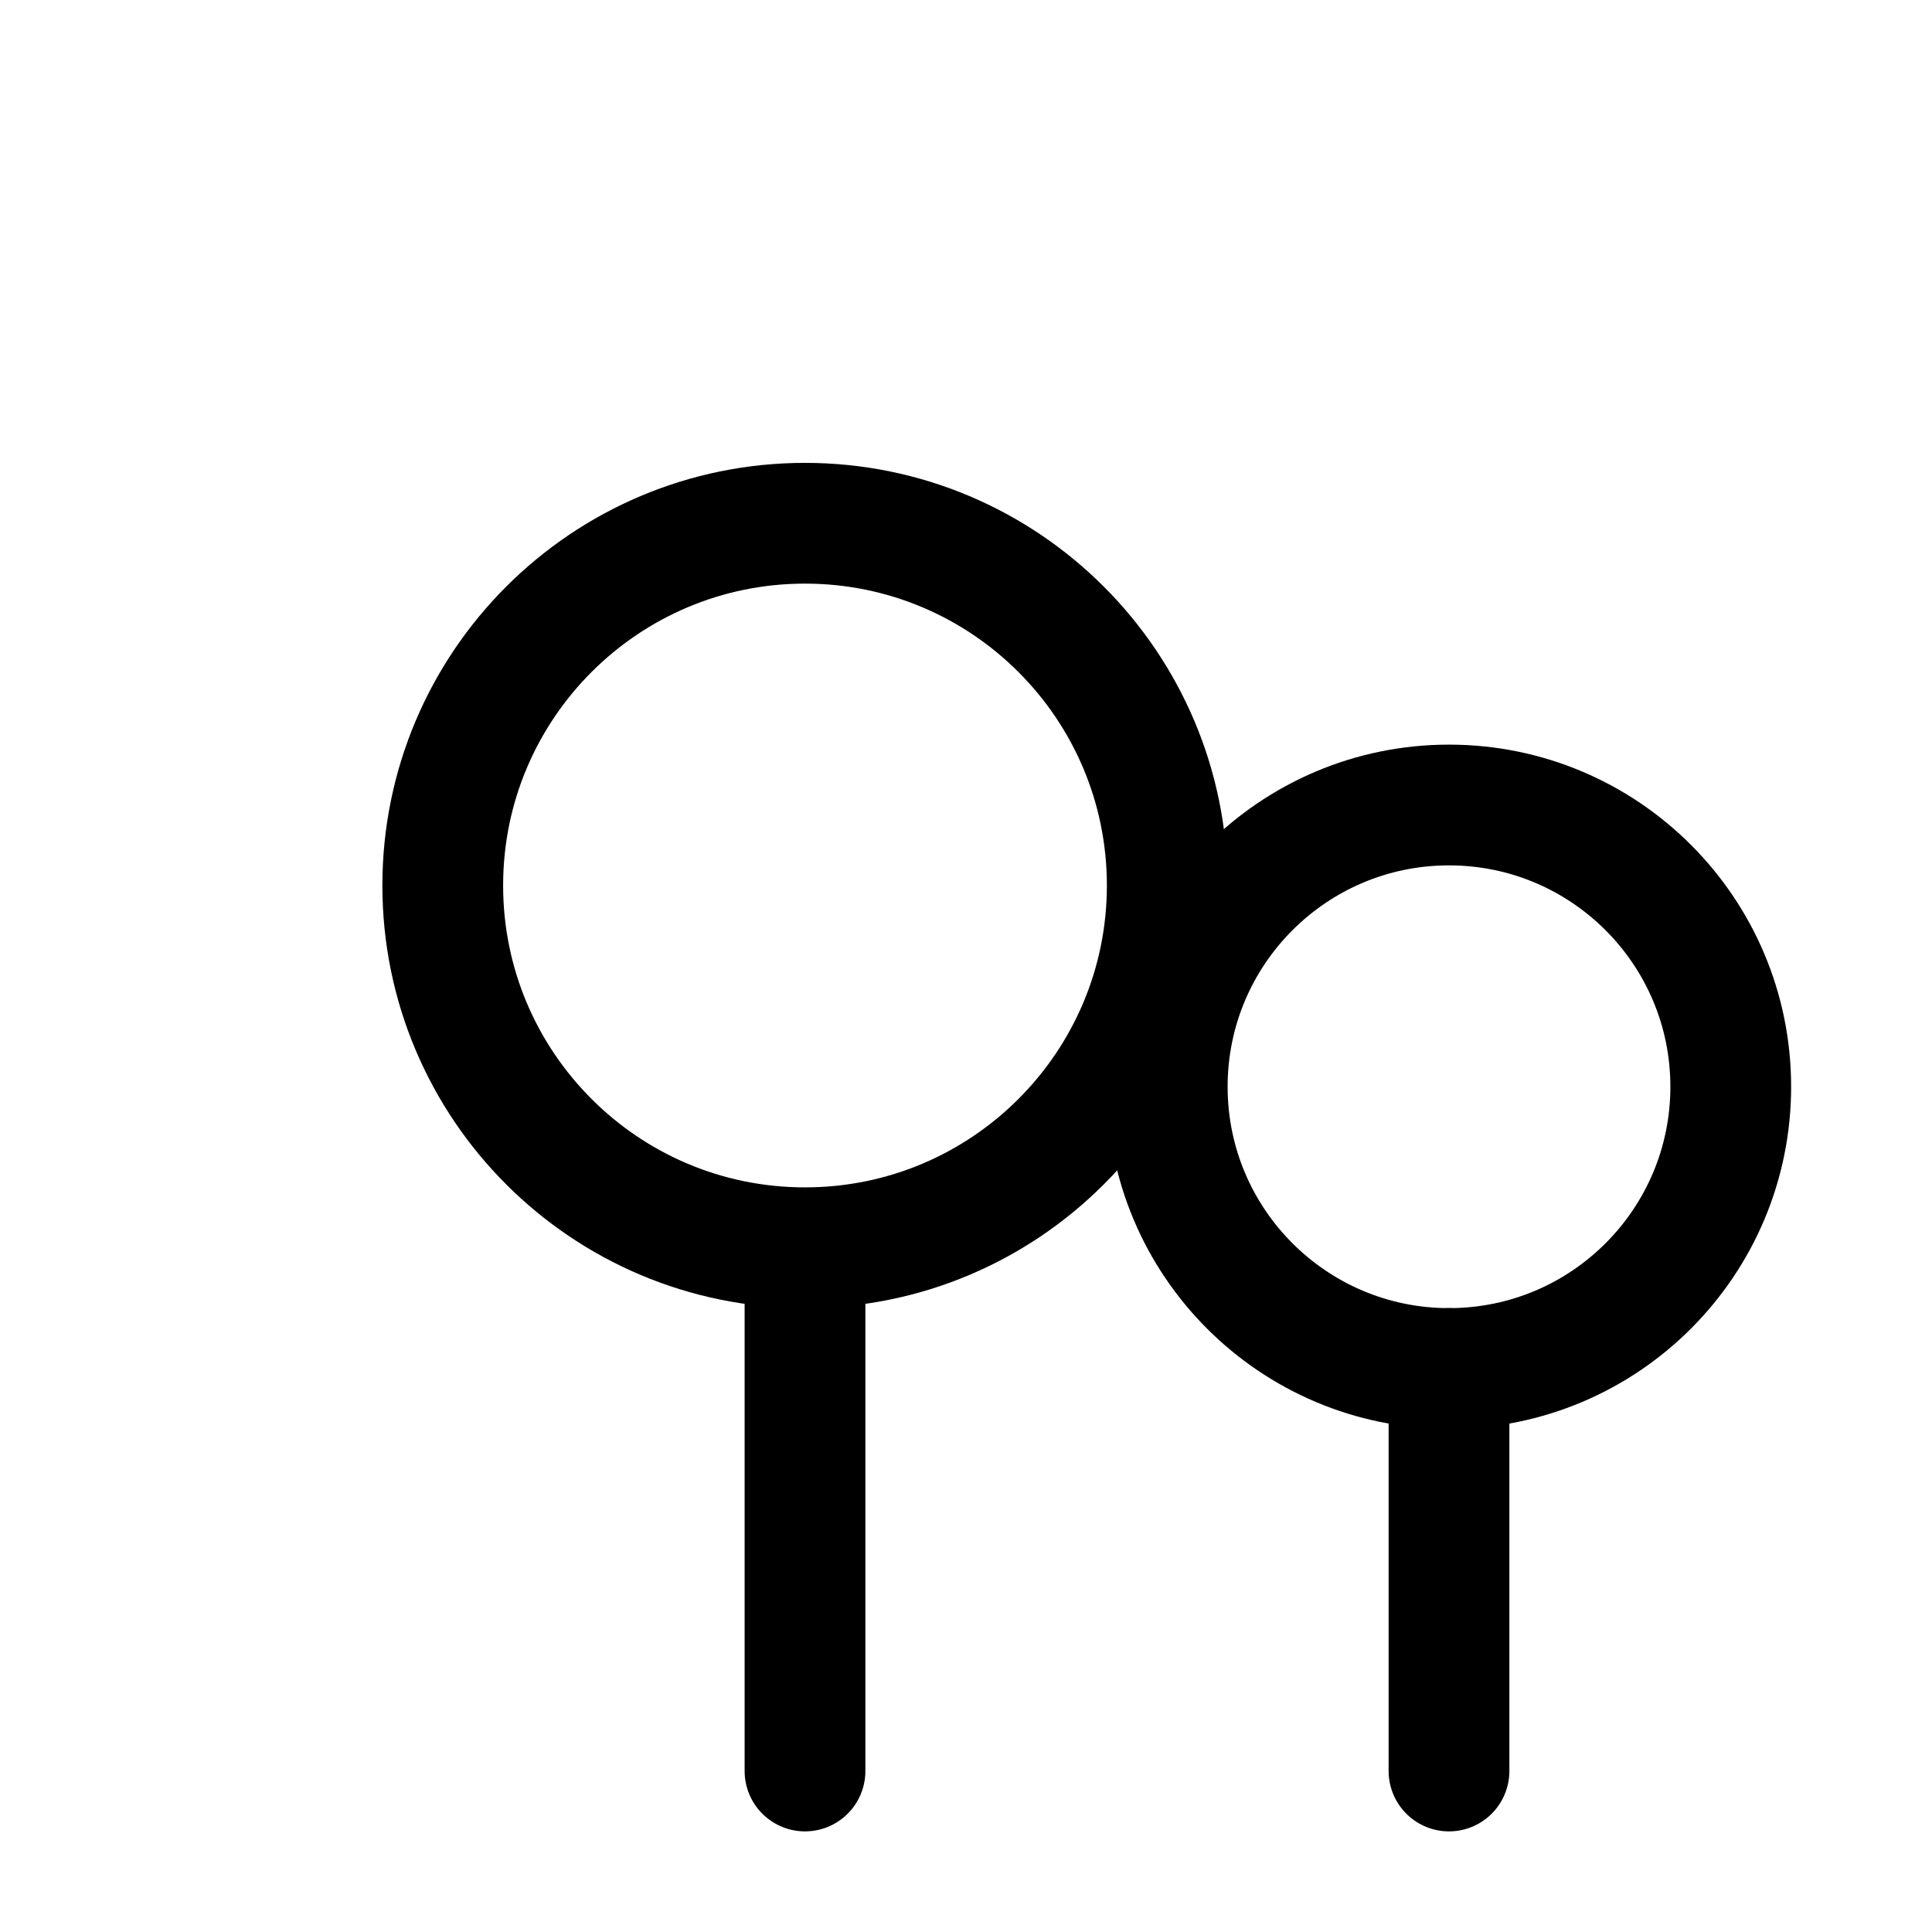
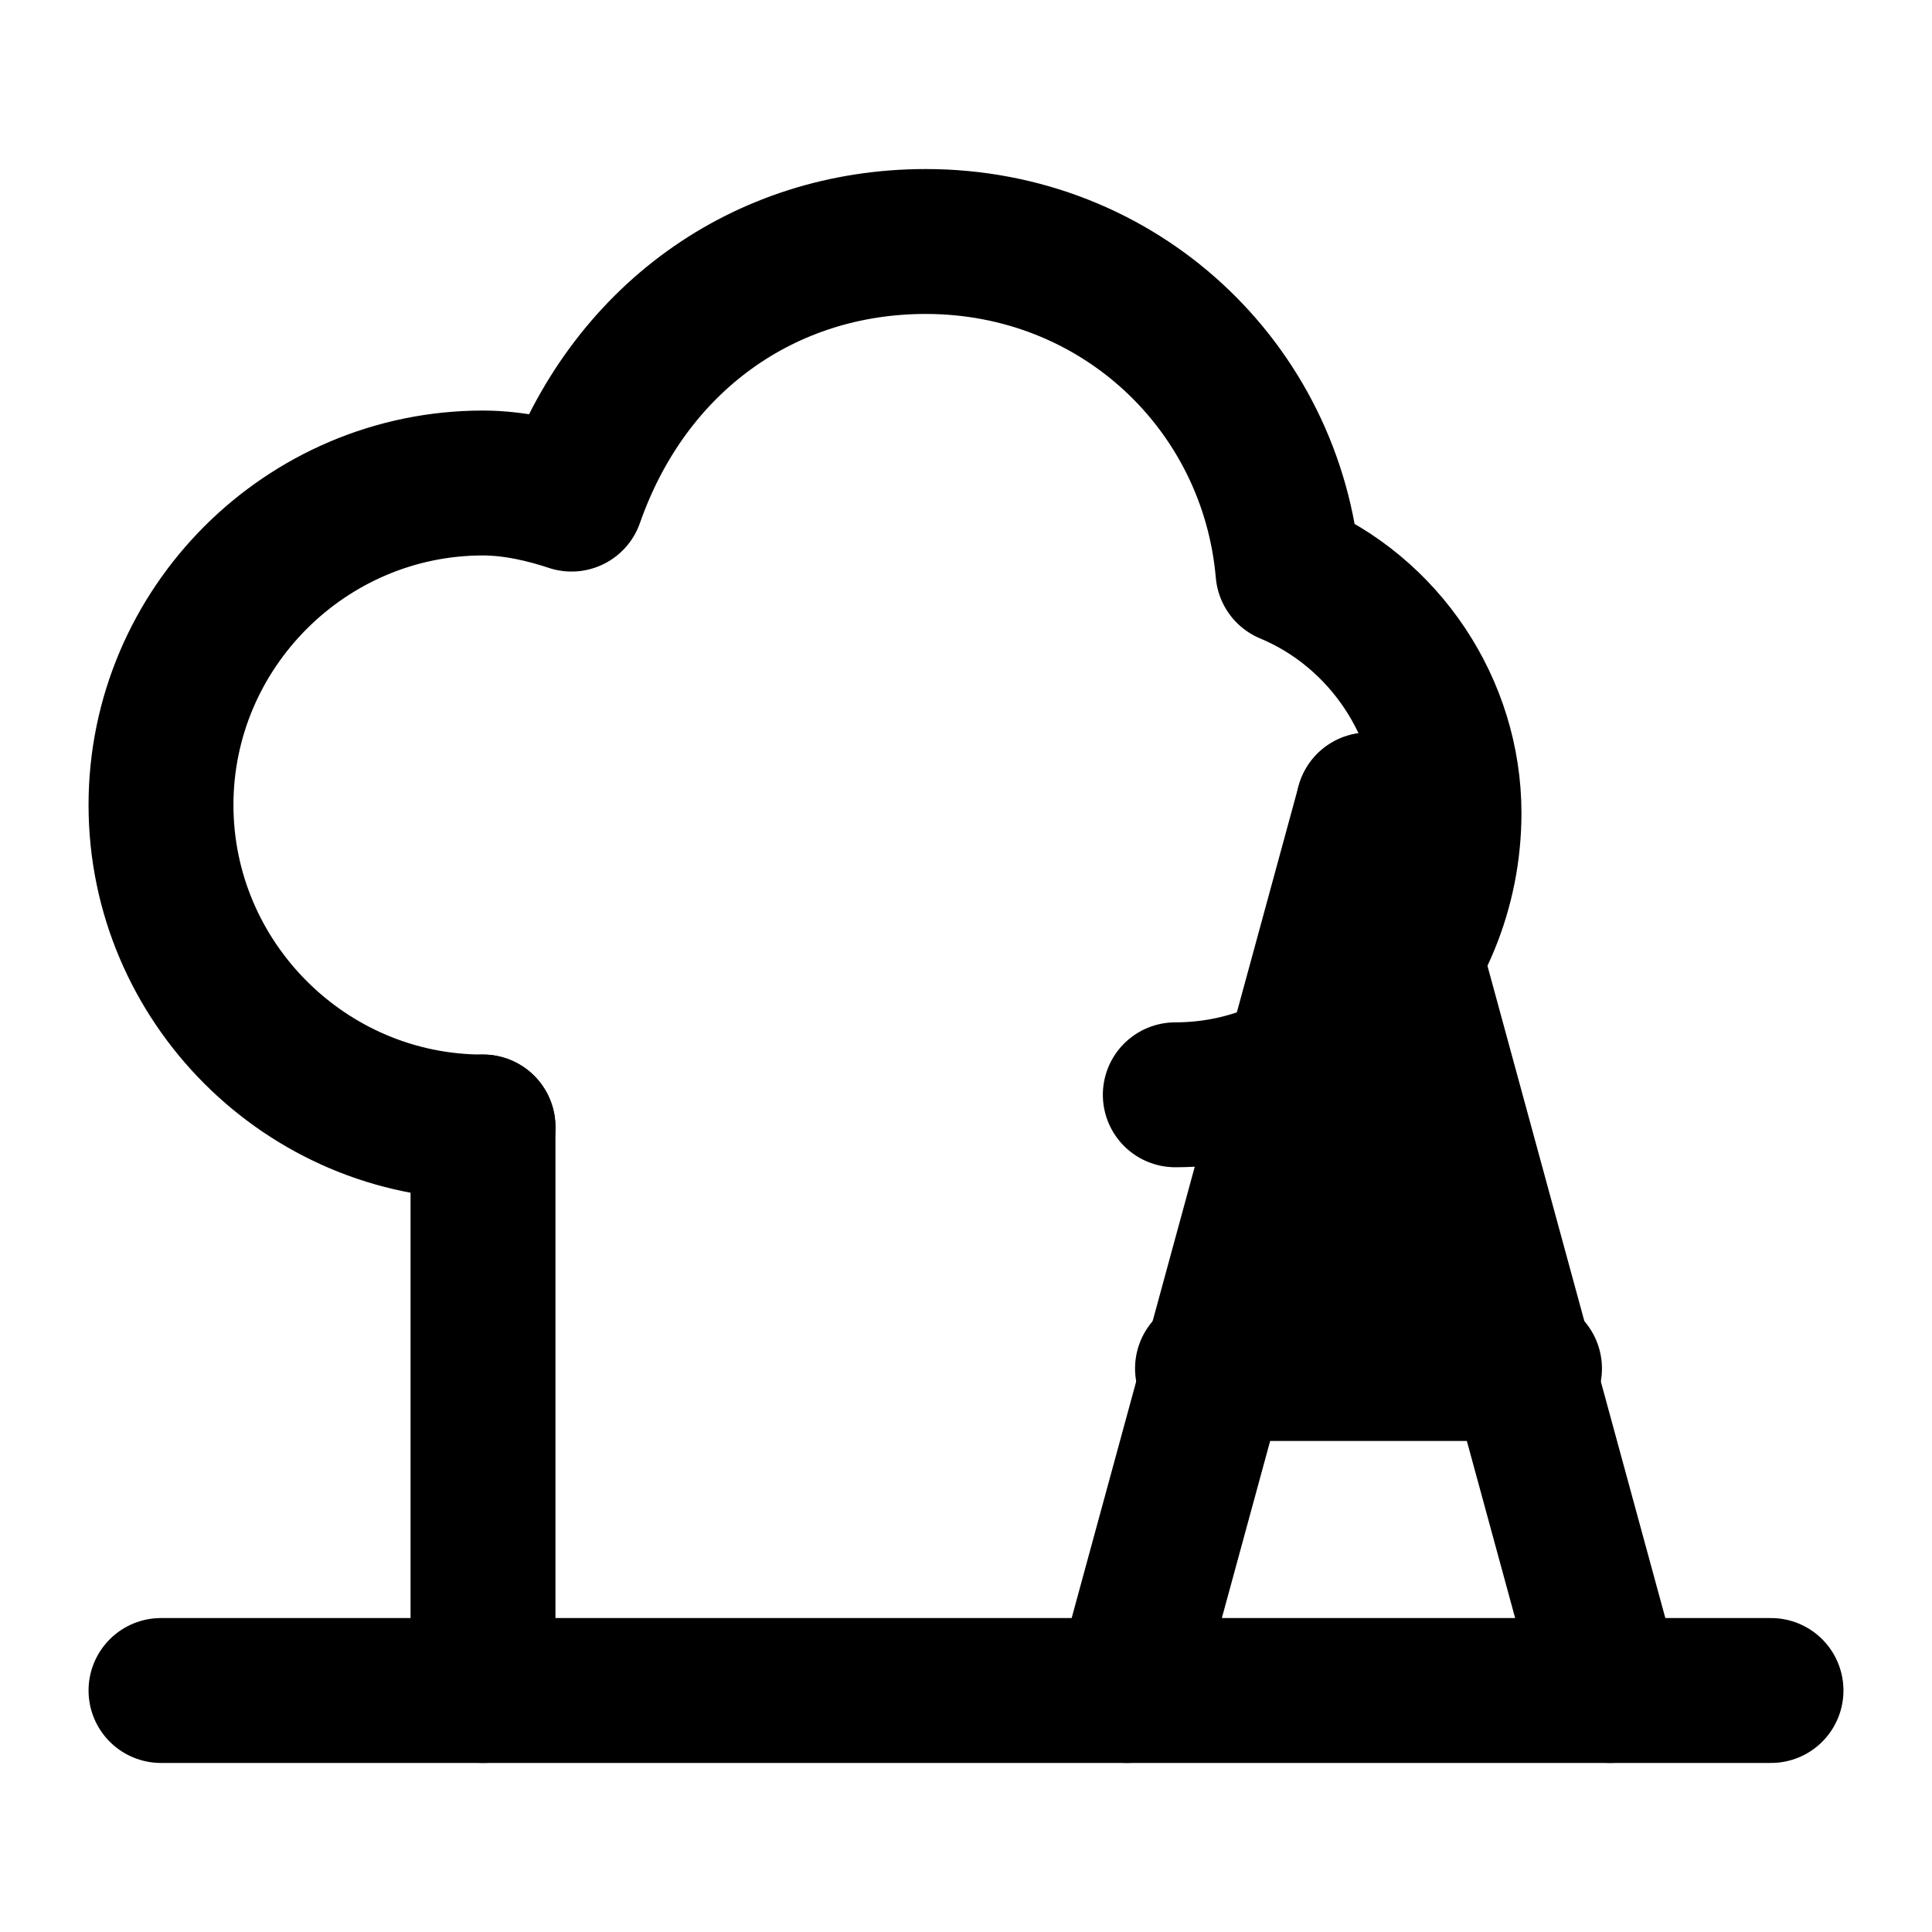
- <svg xmlns="http://www.w3.org/2000/svg" viewBox="0 0 24 24" fill="none" stroke="currentColor" stroke-width="1.5" stroke-linecap="round" stroke-linejoin="round" aria-hidden="true">
-   <path d="M10 22v-6.5M18 22v-5M10 15.5a4.5 4.5 0 1 1 0-9 4.5 4.5 0 0 1 0 9Z" />
-   <path d="M18 17a3.5 3.5 0 1 1 0-7 3.5 3.5 0 0 1 0 7Z" />
+ <svg xmlns="http://www.w3.org/2000/svg" viewBox="0 0 24 24" fill="none" stroke="currentColor" stroke-width="1.8" stroke-linecap="round" stroke-linejoin="round" aria-hidden="true">
+   <path d="M2 21h20" />
+   <path d="M6 21v-7" />
+   <path d="M6 14C3.8 14 2 12.2 2 10s1.8-4 4-4c.4 0 .8.1 1.1.2C7.8 4.2 9.5 3 11.5 3c2.4 0 4.3 1.8 4.5 4.1 1.2.5 2 1.7 2 3 0 1.9-1.5 3.5-3.4 3.5" />
+   <path d="M14 21l3-11 3 11" />
+   <path d="M15 17h4" />
+   <path d="M17 10v6" />
+   <path d="M15.5 16h3" />
</svg>
